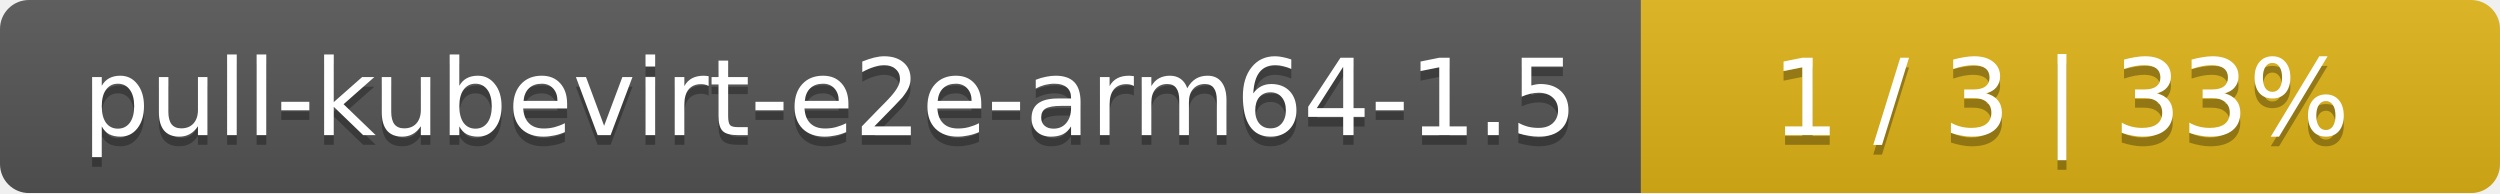
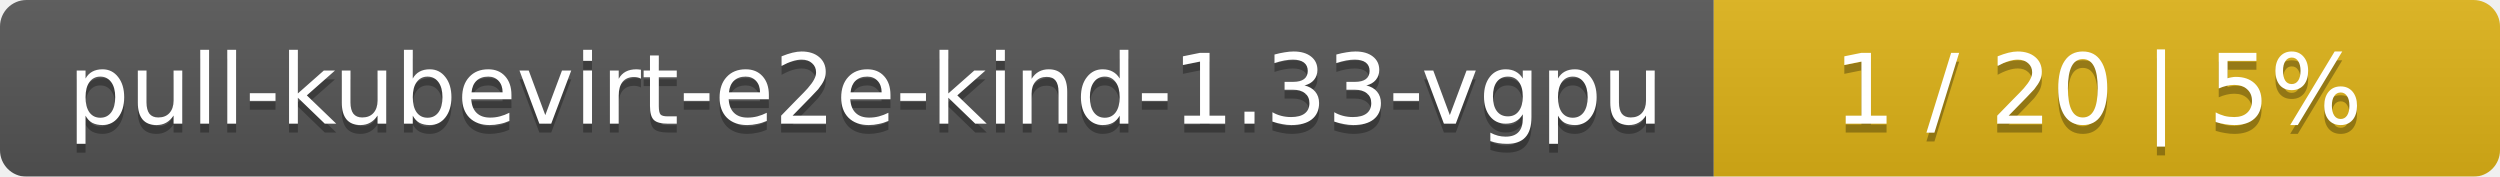
- <svg xmlns="http://www.w3.org/2000/svg" width="259" height="20">
+ <svg xmlns="http://www.w3.org/2000/svg" width="283" height="20">
  <linearGradient id="smooth" x2="0" y2="100%">
    <stop offset="0" stop-color="#bbb" stop-opacity=".1" />
    <stop offset="1" stop-opacity=".1" />
  </linearGradient>
  <mask id="round">
-     <rect width="259" height="20" rx="3" fill="#fff" />
+     <rect width="283" height="20" rx="3" fill="#fff" />
  </mask>
  <g mask="url(#round)">
-     <rect width="170" height="20" fill="#555" />
-     <rect x="170" width="89" height="20" fill="#dfb317" />
-     <rect width="259" height="20" fill="url(#smooth)" />
+     <rect width="194" height="20" fill="#555" />
+     <rect x="194" width="89" height="20" fill="#dfb317" />
+     <rect width="283" height="20" fill="url(#smooth)" />
  </g>
  <g fill="#fff" text-anchor="middle" font-family="DejaVu Sans,Verdana,Geneva,sans-serif" font-size="11">
-     <text x="86" y="15" fill="#010101" fill-opacity=".3">pull-kubevirt-e2e-arm64-1.5</text>
-     <text x="86" y="14">pull-kubevirt-e2e-arm64-1.5</text>
-     <text x="213.5" y="15" fill="#010101" fill-opacity=".3">1 / 3    |    33%</text>
-     <text x="213.5" y="14">1 / 3    |    33%</text>
+     <text x="98" y="15" fill="#010101" fill-opacity=".3">pull-kubevirt-e2e-kind-1.33-vgpu</text>
+     <text x="98" y="14">pull-kubevirt-e2e-kind-1.33-vgpu</text>
+     <text x="237.5" y="15" fill="#010101" fill-opacity=".3">1 / 20    |    5%</text>
+     <text x="237.5" y="14">1 / 20    |    5%</text>
  </g>
</svg>
